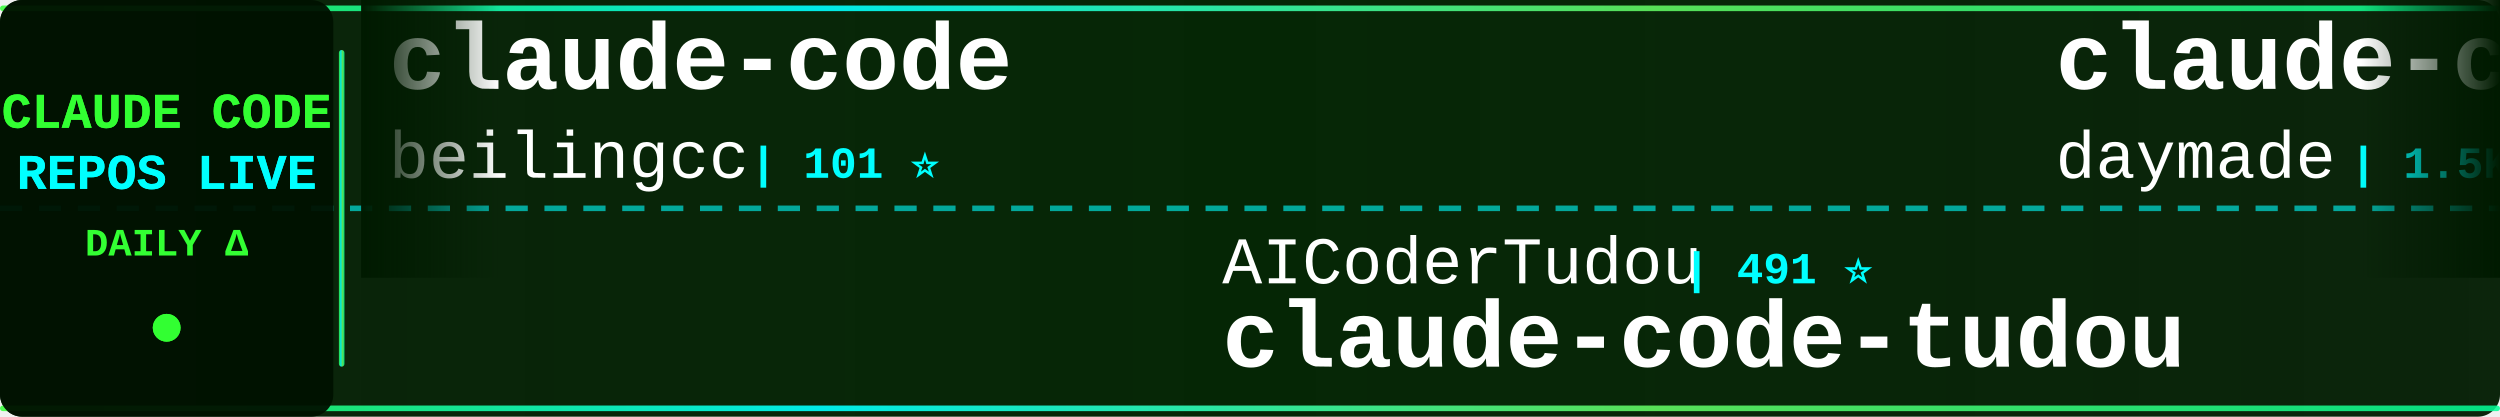
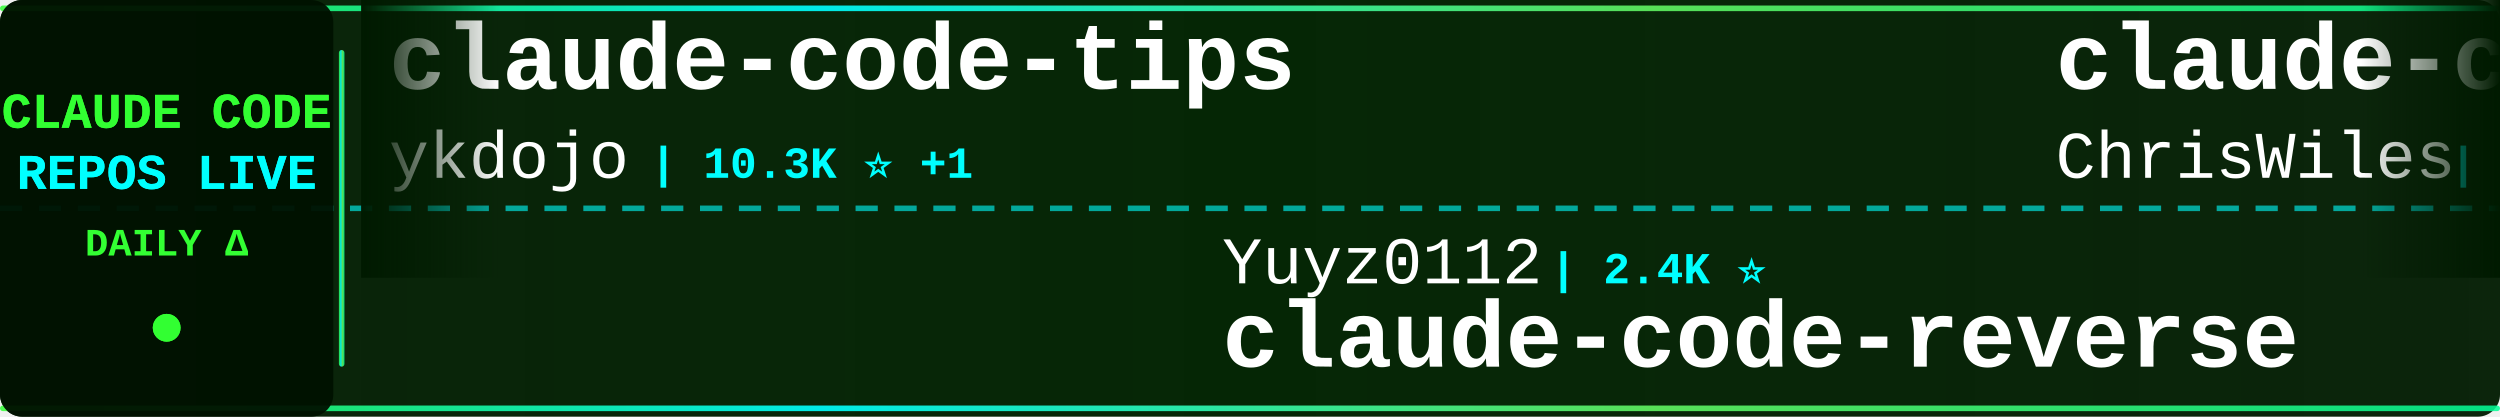
<svg xmlns="http://www.w3.org/2000/svg" width="900" height="150">
  <defs>
    <linearGradient id="tickerBg" x1="0%" y1="0%" x2="100%" y2="0%">
      <stop offset="0%" style="stop-color:#001a00;stop-opacity:0.95" />
      <stop offset="50%" style="stop-color:#002200;stop-opacity:0.98" />
      <stop offset="100%" style="stop-color:#001a00;stop-opacity:0.95" />
    </linearGradient>
    <linearGradient id="borderGrad" x1="0%" y1="0%" x2="100%" y2="0%">
      <stop offset="0%" style="stop-color:#33ff33;stop-opacity:0.85">
        <animate attributeName="stop-opacity" values="0.85;1;0.85" dur="2s" repeatCount="indefinite" />
      </stop>
      <stop offset="33%" style="stop-color:#00ffff;stop-opacity:0.9">
        <animate attributeName="stop-opacity" values="0.9;1;0.9" dur="2.2s" repeatCount="indefinite" />
      </stop>
      <stop offset="66%" style="stop-color:#66ff66;stop-opacity:0.85">
        <animate attributeName="stop-opacity" values="0.85;1;0.85" dur="1.8s" repeatCount="indefinite" />
      </stop>
      <stop offset="100%" style="stop-color:#00ff99;stop-opacity:0.85">
        <animate attributeName="stop-opacity" values="0.85;1;0.85" dur="2s" repeatCount="indefinite" />
      </stop>
    </linearGradient>
    <filter id="textGlow">
      <feGaussianBlur stdDeviation="0.1" result="coloredBlur" />
      <feMerge>
        <feMergeNode in="coloredBlur" />
        <feMergeNode in="SourceGraphic" />
      </feMerge>
    </filter>
    <filter id="metricGlow">
      <feGaussianBlur stdDeviation="0.2" result="coloredBlur" />
      <feMerge>
        <feMergeNode in="coloredBlur" />
        <feMergeNode in="SourceGraphic" />
      </feMerge>
    </filter>
    <linearGradient id="leftFade" x1="0%" y1="0%" x2="100%" y2="0%">
      <stop offset="0%" style="stop-color:#001a00;stop-opacity:1" />
      <stop offset="100%" style="stop-color:#001a00;stop-opacity:0" />
    </linearGradient>
    <linearGradient id="rightFade" x1="0%" y1="0%" x2="100%" y2="0%">
      <stop offset="0%" style="stop-color:#001a00;stop-opacity:0" />
      <stop offset="100%" style="stop-color:#001a00;stop-opacity:1" />
    </linearGradient>
  </defs>
  <rect width="900" height="150" fill="url(#tickerBg)" rx="8" />
  <rect x="0" y="2" width="900" height="2" fill="url(#borderGrad)" rx="1" />
  <rect x="0" y="146" width="900" height="2" fill="url(#borderGrad)" rx="1" />
  <line x1="0" y1="75" x2="900" y2="75" stroke="#00ffff" stroke-width="2" stroke-dasharray="8 6" opacity="0.6" />
  <rect x="0" y="0" width="120" height="150" fill="#001100" opacity="0.95" rx="8" />
  <text x="60" y="46" font-family="'Courier New', monospace" font-size="18" font-weight="bold" fill="#33ff33" text-anchor="middle" filter="url(#textGlow)">
    CLAUDE CODE
  </text>
  <text x="60" y="68" font-family="'Courier New', monospace" font-size="18" font-weight="bold" fill="#00ffff" text-anchor="middle" filter="url(#textGlow)">
    REPOS LIVE
  </text>
  <text x="60" y="92" font-family="'Courier New', monospace" font-size="14" font-weight="bold" fill="#33ff33" text-anchor="middle">
    DAILY Δ
  </text>
  <circle cx="60" cy="118" r="5" fill="#33ff33" filter="url(#metricGlow)">
    <animate attributeName="r" values="4;6;4" dur="1.5s" repeatCount="indefinite" />
    <animate attributeName="opacity" values="0.6;1;0.6" dur="1.5s" repeatCount="indefinite" />
  </circle>
  <rect x="122" y="18" width="2" height="114" fill="url(#borderGrad)" rx="1" />
  <clipPath id="tickerClip">
    <rect x="130" y="0" width="770" height="150" />
  </clipPath>
  <g clip-path="url(#tickerClip)">
    <g id="tickerItems">
      <animateTransform attributeName="transform" attributeType="XML" type="translate" from="0 0" to="-3000 0" dur="54s" repeatCount="indefinite" />
      <g transform="translate(0, 0)">
-         <text x="140" y="32" font-family="'Courier New', monospace" font-size="34" font-weight="bold" fill="#ffffff">claude-code</text>
-         <text x="140" y="64" font-family="'Courier New', monospace" font-size="24" font-weight="normal" fill="#ffffff" opacity="1.0">beilingcc</text>
-         <text x="270" y="64" font-family="'Courier New', monospace" font-size="16" font-weight="bold" fill="#00ffff"> | 101 ⭐</text>
+         <text x="140" y="32" font-family="'Courier New', monospace" font-size="34" font-weight="bold" fill="#ffffff">claude-code-tips</text>
+         <text x="140" y="64" font-family="'Courier New', monospace" font-size="24" font-weight="normal" fill="#ffffff" opacity="1.0">ykdojo</text>
+         <text x="234" y="64" font-family="'Courier New', monospace" font-size="16" font-weight="bold" fill="#00ffff"> | 10.3K ⭐ +1</text>
      </g>
      <g transform="translate(300, 0)">
-         <text x="140" y="102" font-family="'Courier New', monospace" font-size="24" font-weight="normal" fill="#ffffff" opacity="1.0">AICoderTudou</text>
-         <text x="306" y="102" font-family="'Courier New', monospace" font-size="16" font-weight="bold" fill="#00ffff"> | 491 ⭐</text>
-         <text x="140" y="132" font-family="'Courier New', monospace" font-size="34" font-weight="bold" fill="#ffffff">claude-code-tudou</text>
+         <text x="140" y="102" font-family="'Courier New', monospace" font-size="24" font-weight="normal" fill="#ffffff" opacity="1.0">Yuyz0112</text>
+         <text x="258" y="102" font-family="'Courier New', monospace" font-size="16" font-weight="bold" fill="#00ffff"> | 2.4K ⭐</text>
+         <text x="140" y="132" font-family="'Courier New', monospace" font-size="34" font-weight="bold" fill="#ffffff">claude-code-reverse</text>
      </g>
      <g transform="translate(600, 0)">
-         <text x="140" y="32" font-family="'Courier New', monospace" font-size="34" font-weight="bold" fill="#ffffff">claude-code-skills</text>
-         <text x="140" y="64" font-family="'Courier New', monospace" font-size="24" font-weight="normal" fill="#ffffff" opacity="1.0">daymade</text>
-         <text x="246" y="64" font-family="'Courier New', monospace" font-size="16" font-weight="bold" fill="#00ffff"> | 1.5K ⭐</text>
+         <text x="140" y="32" font-family="'Courier New', monospace" font-size="34" font-weight="bold" fill="#ffffff">claude-code-showcase</text>
+         <text x="140" y="64" font-family="'Courier New', monospace" font-size="24" font-weight="normal" fill="#ffffff" opacity="1.0">ChrisWiles</text>
+         <text x="282" y="64" font-family="'Courier New', monospace" font-size="16" font-weight="bold" fill="#00ffff"> | 6.1K ⭐ +1</text>
      </g>
      <g transform="translate(900, 0)">
-         <text x="140" y="102" font-family="'Courier New', monospace" font-size="24" font-weight="normal" fill="#ffffff" opacity="1.0">FlorianBruniaux</text>
-         <text x="342" y="102" font-family="'Courier New', monospace" font-size="16" font-weight="bold" fill="#00ffff"> | 6.3K ⭐ +3</text>
-         <text x="140" y="132" font-family="'Courier New', monospace" font-size="34" font-weight="bold" fill="#ffffff">claude-code-ultimate-gui...</text>
+         <text x="140" y="102" font-family="'Courier New', monospace" font-size="24" font-weight="normal" fill="#ffffff" opacity="1.0">davila7</text>
+         <text x="246" y="102" font-family="'Courier New', monospace" font-size="16" font-weight="bold" fill="#00ffff"> | 33.0K ⭐ +4</text>
+         <text x="140" y="132" font-family="'Courier New', monospace" font-size="34" font-weight="bold" fill="#ffffff">claude-code-templates</text>
      </g>
      <g transform="translate(1200, 0)">
-         <text x="140" y="32" font-family="'Courier New', monospace" font-size="34" font-weight="bold" fill="#ffffff">how-claude-code-works</text>
-         <text x="140" y="64" font-family="'Courier New', monospace" font-size="24" font-weight="normal" fill="#ffffff" opacity="1.0">Windy3f3f3f3f</text>
-         <text x="318" y="64" font-family="'Courier New', monospace" font-size="16" font-weight="bold" fill="#00ffff"> | 3.8K ⭐ +1</text>
+         <text x="140" y="32" font-family="'Courier New', monospace" font-size="34" font-weight="bold" fill="#ffffff">sc-claude-code-files</text>
+         <text x="140" y="64" font-family="'Courier New', monospace" font-size="24" font-weight="normal" fill="#ffffff" opacity="1.0">https-deeplearning-ai</text>
+         <text x="414" y="64" font-family="'Courier New', monospace" font-size="16" font-weight="bold" fill="#00ffff"> | 560 ⭐</text>
      </g>
      <g transform="translate(1500, 0)">
-         <text x="140" y="102" font-family="'Courier New', monospace" font-size="24" font-weight="normal" fill="#ffffff" opacity="1.0">pengchengneo</text>
-         <text x="306" y="102" font-family="'Courier New', monospace" font-size="16" font-weight="bold" fill="#00ffff"> | 1.8K ⭐</text>
-         <text x="140" y="132" font-family="'Courier New', monospace" font-size="34" font-weight="bold" fill="#ffffff">Claude-Code</text>
+         <text x="140" y="102" font-family="'Courier New', monospace" font-size="24" font-weight="normal" fill="#ffffff" opacity="1.0">fazxes</text>
+         <text x="234" y="102" font-family="'Courier New', monospace" font-size="16" font-weight="bold" fill="#00ffff"> | 246 ⭐</text>
+         <text x="140" y="132" font-family="'Courier New', monospace" font-size="34" font-weight="bold" fill="#ffffff">Claude-code</text>
      </g>
      <g transform="translate(1800, 0)">
-         <text x="140" y="32" font-family="'Courier New', monospace" font-size="34" font-weight="bold" fill="#ffffff">claude-code-local</text>
-         <text x="140" y="64" font-family="'Courier New', monospace" font-size="24" font-weight="normal" fill="#ffffff" opacity="1.0">nicedreamzapp</text>
-         <text x="318" y="64" font-family="'Courier New', monospace" font-size="16" font-weight="bold" fill="#00ffff"> | 3.4K ⭐ +1</text>
+         <text x="140" y="32" font-family="'Courier New', monospace" font-size="34" font-weight="bold" fill="#ffffff">claude-code-hub</text>
+         <text x="140" y="64" font-family="'Courier New', monospace" font-size="24" font-weight="normal" fill="#ffffff" opacity="1.0">ding113</text>
+         <text x="246" y="64" font-family="'Courier New', monospace" font-size="16" font-weight="bold" fill="#00ffff"> | 3.4K ⭐ +1</text>
      </g>
      <g transform="translate(2100, 0)">
-         <text x="140" y="102" font-family="'Courier New', monospace" font-size="24" font-weight="normal" fill="#ffffff" opacity="1.0">huangserva</text>
-         <text x="282" y="102" font-family="'Courier New', monospace" font-size="16" font-weight="bold" fill="#00ffff"> | 629 ⭐</text>
-         <text x="140" y="132" font-family="'Courier New', monospace" font-size="34" font-weight="bold" fill="#ffffff">claude-code-cli</text>
+         <text x="140" y="102" font-family="'Courier New', monospace" font-size="24" font-weight="normal" fill="#ffffff" opacity="1.0">fuergaosi233</text>
+         <text x="306" y="102" font-family="'Courier New', monospace" font-size="16" font-weight="bold" fill="#00ffff"> | 2.8K ⭐</text>
+         <text x="140" y="132" font-family="'Courier New', monospace" font-size="34" font-weight="bold" fill="#ffffff">claude-code-proxy</text>
      </g>
      <g transform="translate(2400, 0)">
-         <text x="140" y="32" font-family="'Courier New', monospace" font-size="34" font-weight="bold" fill="#ffffff">claude-code-book</text>
-         <text x="140" y="64" font-family="'Courier New', monospace" font-size="24" font-weight="normal" fill="#ffffff" opacity="1.0">lintsinghua</text>
-         <text x="294" y="64" font-family="'Courier New', monospace" font-size="16" font-weight="bold" fill="#00ffff"> | 4.3K ⭐</text>
+         <text x="140" y="32" font-family="'Courier New', monospace" font-size="34" font-weight="bold" fill="#ffffff">claude-code-ultimate-gui...</text>
+         <text x="140" y="64" font-family="'Courier New', monospace" font-size="24" font-weight="normal" fill="#ffffff" opacity="1.0">FlorianBruniaux</text>
+         <text x="342" y="64" font-family="'Courier New', monospace" font-size="16" font-weight="bold" fill="#00ffff"> | 6.3K ⭐ -1</text>
      </g>
      <g transform="translate(2700, 0)">
-         <text x="140" y="102" font-family="'Courier New', monospace" font-size="24" font-weight="normal" fill="#ffffff" opacity="1.0">asgeirtj</text>
-         <text x="258" y="102" font-family="'Courier New', monospace" font-size="16" font-weight="bold" fill="#00ffff"> | 70.4K ⭐ +13</text>
-         <text x="140" y="132" font-family="'Courier New', monospace" font-size="34" font-weight="bold" fill="#ffffff">system_prompts_leaks</text>
+         <text x="140" y="102" font-family="'Courier New', monospace" font-size="24" font-weight="normal" fill="#ffffff" opacity="1.0">repowise-dev</text>
+         <text x="306" y="102" font-family="'Courier New', monospace" font-size="16" font-weight="bold" fill="#00ffff"> | 1.2K ⭐</text>
+         <text x="140" y="132" font-family="'Courier New', monospace" font-size="34" font-weight="bold" fill="#ffffff">claude-code-prompts</text>
      </g>
      <g transform="translate(3000, 0)">
-         <text x="140" y="32" font-family="'Courier New', monospace" font-size="34" font-weight="bold" fill="#ffffff">claude-code</text>
-         <text x="140" y="64" font-family="'Courier New', monospace" font-size="24" font-weight="normal" fill="#ffffff" opacity="1.0">beilingcc</text>
-         <text x="270" y="64" font-family="'Courier New', monospace" font-size="16" font-weight="bold" fill="#00ffff"> | 101 ⭐</text>
+         <text x="140" y="32" font-family="'Courier New', monospace" font-size="34" font-weight="bold" fill="#ffffff">claude-code-tips</text>
+         <text x="140" y="64" font-family="'Courier New', monospace" font-size="24" font-weight="normal" fill="#ffffff" opacity="1.0">ykdojo</text>
+         <text x="234" y="64" font-family="'Courier New', monospace" font-size="16" font-weight="bold" fill="#00ffff"> | 10.3K ⭐ +1</text>
      </g>
      <g transform="translate(3300, 0)">
-         <text x="140" y="102" font-family="'Courier New', monospace" font-size="24" font-weight="normal" fill="#ffffff" opacity="1.0">AICoderTudou</text>
-         <text x="306" y="102" font-family="'Courier New', monospace" font-size="16" font-weight="bold" fill="#00ffff"> | 491 ⭐</text>
-         <text x="140" y="132" font-family="'Courier New', monospace" font-size="34" font-weight="bold" fill="#ffffff">claude-code-tudou</text>
+         <text x="140" y="102" font-family="'Courier New', monospace" font-size="24" font-weight="normal" fill="#ffffff" opacity="1.0">Yuyz0112</text>
+         <text x="258" y="102" font-family="'Courier New', monospace" font-size="16" font-weight="bold" fill="#00ffff"> | 2.4K ⭐</text>
+         <text x="140" y="132" font-family="'Courier New', monospace" font-size="34" font-weight="bold" fill="#ffffff">claude-code-reverse</text>
      </g>
      <g transform="translate(3600, 0)">
-         <text x="140" y="32" font-family="'Courier New', monospace" font-size="34" font-weight="bold" fill="#ffffff">claude-code-skills</text>
-         <text x="140" y="64" font-family="'Courier New', monospace" font-size="24" font-weight="normal" fill="#ffffff" opacity="1.0">daymade</text>
-         <text x="246" y="64" font-family="'Courier New', monospace" font-size="16" font-weight="bold" fill="#00ffff"> | 1.5K ⭐</text>
+         <text x="140" y="32" font-family="'Courier New', monospace" font-size="34" font-weight="bold" fill="#ffffff">claude-code-showcase</text>
+         <text x="140" y="64" font-family="'Courier New', monospace" font-size="24" font-weight="normal" fill="#ffffff" opacity="1.0">ChrisWiles</text>
+         <text x="282" y="64" font-family="'Courier New', monospace" font-size="16" font-weight="bold" fill="#00ffff"> | 6.1K ⭐ +1</text>
      </g>
      <g transform="translate(3900, 0)">
-         <text x="140" y="102" font-family="'Courier New', monospace" font-size="24" font-weight="normal" fill="#ffffff" opacity="1.0">FlorianBruniaux</text>
-         <text x="342" y="102" font-family="'Courier New', monospace" font-size="16" font-weight="bold" fill="#00ffff"> | 6.3K ⭐ +3</text>
-         <text x="140" y="132" font-family="'Courier New', monospace" font-size="34" font-weight="bold" fill="#ffffff">claude-code-ultimate-gui...</text>
+         <text x="140" y="102" font-family="'Courier New', monospace" font-size="24" font-weight="normal" fill="#ffffff" opacity="1.0">davila7</text>
+         <text x="246" y="102" font-family="'Courier New', monospace" font-size="16" font-weight="bold" fill="#00ffff"> | 33.0K ⭐ +4</text>
+         <text x="140" y="132" font-family="'Courier New', monospace" font-size="34" font-weight="bold" fill="#ffffff">claude-code-templates</text>
      </g>
    </g>
  </g>
  <rect x="130" y="0" width="50" height="100" fill="url(#leftFade)" />
  <rect x="850" y="0" width="50" height="100" fill="url(#rightFade)" />
</svg>
